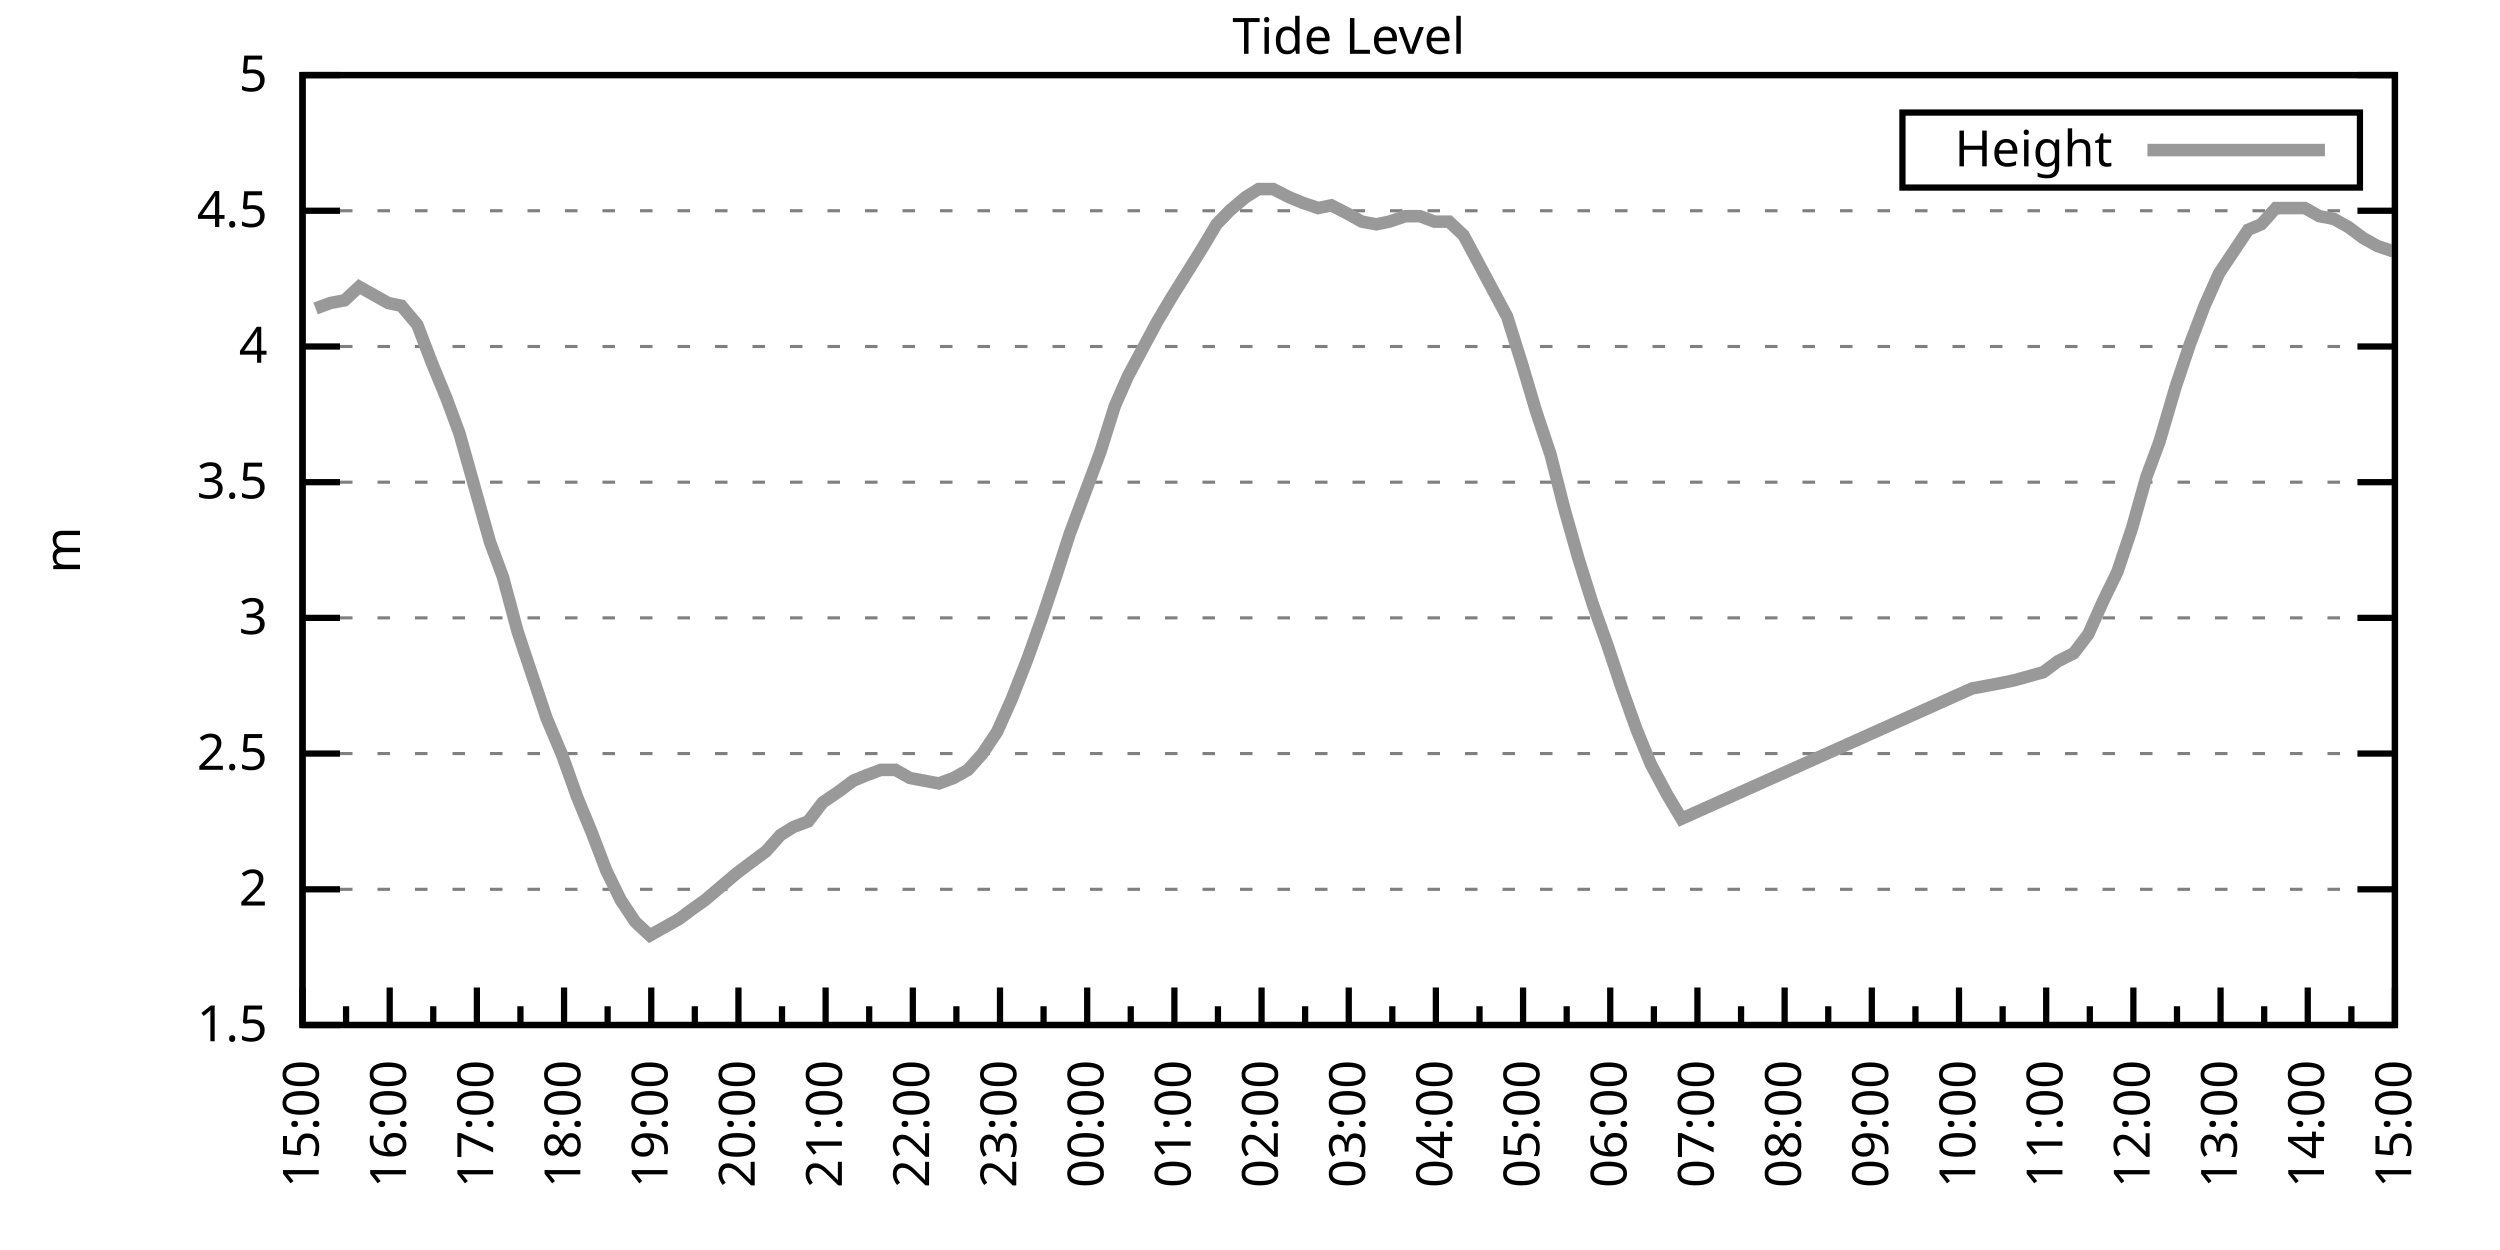
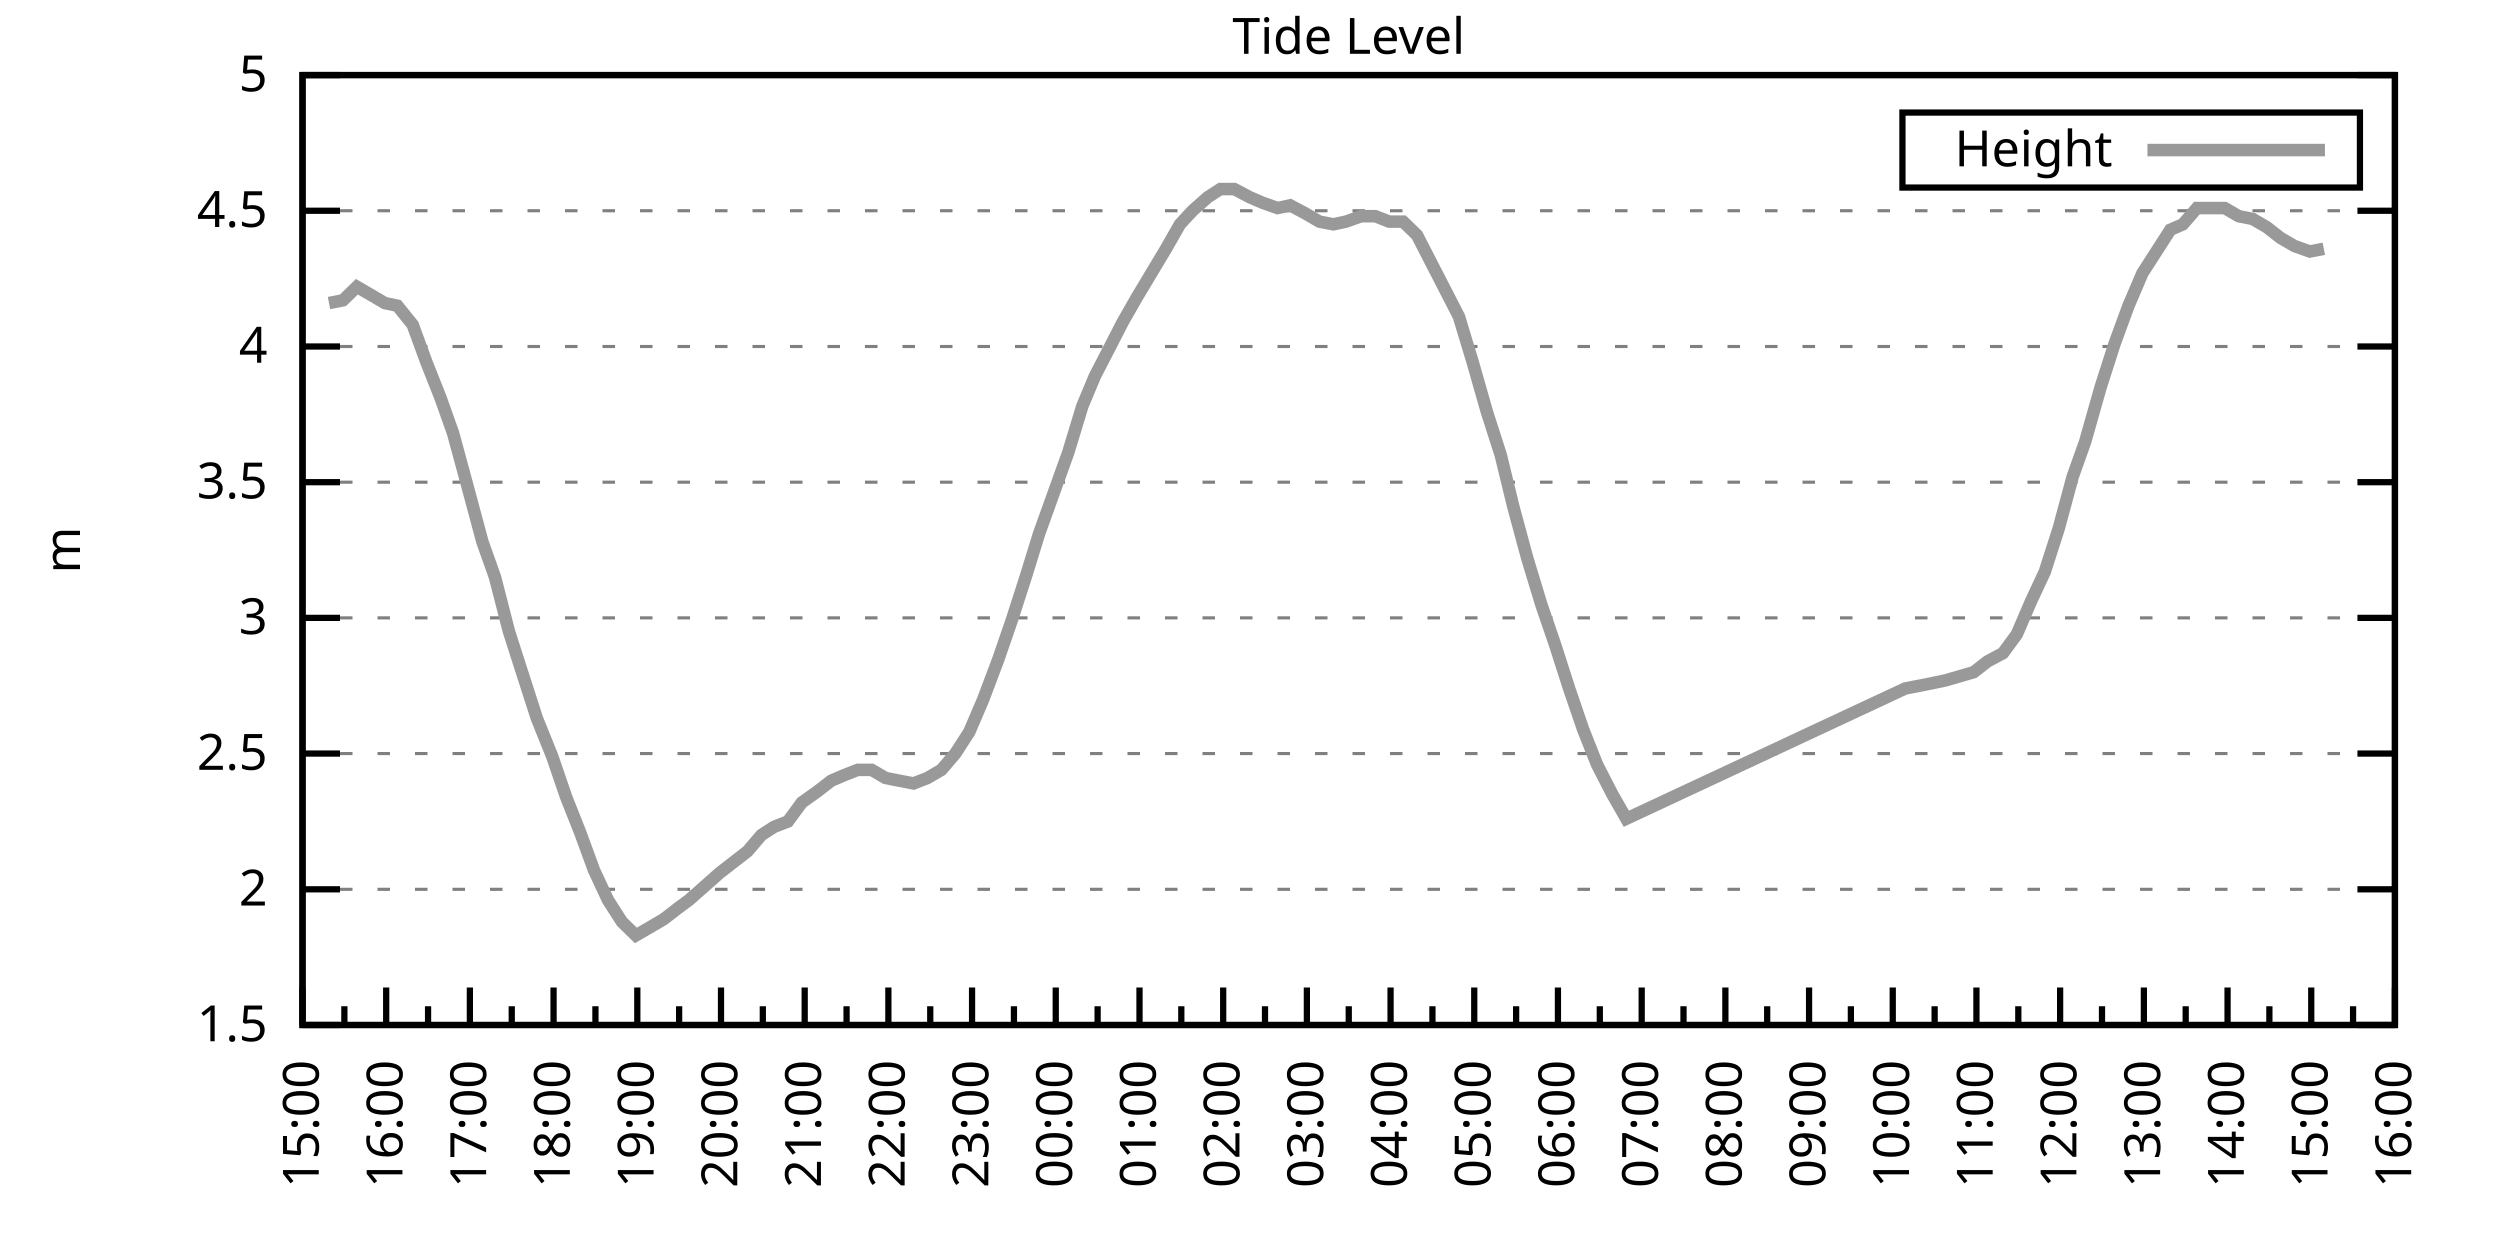
<svg xmlns="http://www.w3.org/2000/svg" xmlns:xlink="http://www.w3.org/1999/xlink" width="400" height="200" viewBox="0 0 400 200">
  <g id="gnuplot_canvas">
    <rect x="0" y="0" width="400" height="200" fill="none" />
    <defs>
      <circle id="gpDot" r="0.5" stroke-width="0.5" stroke="currentColor" />
      <path id="gpPt0" stroke-width="0.333" stroke="currentColor" d="M-1,0 h2 M0,-1 v2" />
      <path id="gpPt1" stroke-width="0.333" stroke="currentColor" d="M-1,-1 L1,1 M1,-1 L-1,1" />
      <path id="gpPt2" stroke-width="0.333" stroke="currentColor" d="M-1,0 L1,0 M0,-1 L0,1 M-1,-1 L1,1 M-1,1 L1,-1" />
      <rect id="gpPt3" stroke-width="0.333" stroke="currentColor" x="-1" y="-1" width="2" height="2" />
      <rect id="gpPt4" stroke-width="0.333" stroke="currentColor" fill="currentColor" x="-1" y="-1" width="2" height="2" />
      <circle id="gpPt5" stroke-width="0.333" stroke="currentColor" cx="0" cy="0" r="1" />
      <use xlink:href="#gpPt5" id="gpPt6" fill="currentColor" stroke="none" />
      <path id="gpPt7" stroke-width="0.333" stroke="currentColor" d="M0,-1.33 L-1.33,0.67 L1.33,0.67 z" />
      <use xlink:href="#gpPt7" id="gpPt8" fill="currentColor" stroke="none" />
      <use xlink:href="#gpPt7" id="gpPt9" stroke="currentColor" transform="rotate(180)" />
      <use xlink:href="#gpPt9" id="gpPt10" fill="currentColor" stroke="none" />
      <use xlink:href="#gpPt3" id="gpPt11" stroke="currentColor" transform="rotate(45)" />
      <use xlink:href="#gpPt11" id="gpPt12" fill="currentColor" stroke="none" />
      <path id="gpPt13" stroke-width="0.333" stroke="currentColor" d="M0,1.330 L1.265,0.411 L0.782,-1.067 L-0.782,-1.076 L-1.265,0.411 z" />
      <use xlink:href="#gpPt13" id="gpPt14" fill="currentColor" stroke="none" />
      <filter id="textbox" filterUnits="objectBoundingBox" x="0" y="0" height="1" width="1">
        <feFlood flood-color="white" flood-opacity="1" result="bgnd" />
        <feComposite in="SourceGraphic" in2="bgnd" operator="atop" />
      </filter>
      <filter id="greybox" filterUnits="objectBoundingBox" x="0" y="0" height="1" width="1">
        <feFlood flood-color="lightgrey" flood-opacity="1" result="grey" />
        <feComposite in="SourceGraphic" in2="grey" operator="atop" />
      </filter>
    </defs>
    <g fill="none" color="white" stroke="currentColor" stroke-width="1.00" stroke-linecap="butt" stroke-linejoin="miter">
</g>
    <g fill="none" color="black" stroke="currentColor" stroke-width="1.00" stroke-linecap="butt" stroke-linejoin="miter">
      <g stroke="none" shape-rendering="crispEdges">
        <polygon fill="rgb(255, 255, 255)" points="48.40,164.00 383.18,164.00 383.18,12.02 48.40,12.02 " />
      </g>
    </g>
    <g fill="none" color="black" stroke="currentColor" stroke-width="1.00" stroke-linecap="butt" stroke-linejoin="miter">
</g>
    <g fill="none" color="black" stroke="black" stroke-width="0.50" stroke-linecap="butt" stroke-linejoin="miter">
</g>
    <g fill="none" color="gray" stroke="currentColor" stroke-width="0.50" stroke-linecap="butt" stroke-linejoin="miter">
      <path stroke="gray" stroke-dasharray="2,4" class="gridline" d="M48.40,164.00 L383.19,164.00  " />
    </g>
    <g fill="none" color="gray" stroke="gray" stroke-width="1.00" stroke-linecap="butt" stroke-linejoin="miter">
</g>
    <g fill="none" color="black" stroke="currentColor" stroke-width="1.00" stroke-linecap="butt" stroke-linejoin="miter">
      <path stroke="black" d="M48.40,164.00 L54.40,164.00 M383.19,164.00 L377.19,164.00  " />
      <g transform="translate(42.80,166.60)" stroke="none" fill="black" font-family="Sans" font-size="8.00" text-anchor="end">
        <text>
          <tspan font-family="Sans"> 1.5</tspan>
        </text>
      </g>
    </g>
    <g fill="none" color="black" stroke="currentColor" stroke-width="1.00" stroke-linecap="butt" stroke-linejoin="miter">
</g>
    <g fill="none" color="black" stroke="black" stroke-width="0.50" stroke-linecap="butt" stroke-linejoin="miter">
</g>
    <g fill="none" color="gray" stroke="currentColor" stroke-width="0.50" stroke-linecap="butt" stroke-linejoin="miter">
      <path stroke="gray" stroke-dasharray="2,4" class="gridline" d="M48.40,142.29 L383.19,142.29  " />
    </g>
    <g fill="none" color="gray" stroke="gray" stroke-width="1.00" stroke-linecap="butt" stroke-linejoin="miter">
</g>
    <g fill="none" color="black" stroke="currentColor" stroke-width="1.00" stroke-linecap="butt" stroke-linejoin="miter">
      <path stroke="black" d="M48.40,142.29 L54.40,142.29 M383.19,142.29 L377.19,142.29  " />
      <g transform="translate(42.80,144.89)" stroke="none" fill="black" font-family="Sans" font-size="8.00" text-anchor="end">
        <text>
          <tspan font-family="Sans"> 2</tspan>
        </text>
      </g>
    </g>
    <g fill="none" color="black" stroke="currentColor" stroke-width="1.00" stroke-linecap="butt" stroke-linejoin="miter">
</g>
    <g fill="none" color="black" stroke="black" stroke-width="0.50" stroke-linecap="butt" stroke-linejoin="miter">
</g>
    <g fill="none" color="gray" stroke="currentColor" stroke-width="0.50" stroke-linecap="butt" stroke-linejoin="miter">
      <path stroke="gray" stroke-dasharray="2,4" class="gridline" d="M48.40,120.57 L383.19,120.57  " />
    </g>
    <g fill="none" color="gray" stroke="gray" stroke-width="1.00" stroke-linecap="butt" stroke-linejoin="miter">
</g>
    <g fill="none" color="black" stroke="currentColor" stroke-width="1.00" stroke-linecap="butt" stroke-linejoin="miter">
      <path stroke="black" d="M48.40,120.57 L54.40,120.57 M383.19,120.57 L377.19,120.57  " />
      <g transform="translate(42.80,123.17)" stroke="none" fill="black" font-family="Sans" font-size="8.00" text-anchor="end">
        <text>
          <tspan font-family="Sans"> 2.5</tspan>
        </text>
      </g>
    </g>
    <g fill="none" color="black" stroke="currentColor" stroke-width="1.00" stroke-linecap="butt" stroke-linejoin="miter">
</g>
    <g fill="none" color="black" stroke="black" stroke-width="0.50" stroke-linecap="butt" stroke-linejoin="miter">
</g>
    <g fill="none" color="gray" stroke="currentColor" stroke-width="0.50" stroke-linecap="butt" stroke-linejoin="miter">
      <path stroke="gray" stroke-dasharray="2,4" class="gridline" d="M48.40,98.86 L383.19,98.86  " />
    </g>
    <g fill="none" color="gray" stroke="gray" stroke-width="1.00" stroke-linecap="butt" stroke-linejoin="miter">
</g>
    <g fill="none" color="black" stroke="currentColor" stroke-width="1.00" stroke-linecap="butt" stroke-linejoin="miter">
      <path stroke="black" d="M48.40,98.86 L54.40,98.86 M383.19,98.86 L377.19,98.86  " />
      <g transform="translate(42.80,101.46)" stroke="none" fill="black" font-family="Sans" font-size="8.00" text-anchor="end">
        <text>
          <tspan font-family="Sans"> 3</tspan>
        </text>
      </g>
    </g>
    <g fill="none" color="black" stroke="currentColor" stroke-width="1.00" stroke-linecap="butt" stroke-linejoin="miter">
</g>
    <g fill="none" color="black" stroke="black" stroke-width="0.50" stroke-linecap="butt" stroke-linejoin="miter">
</g>
    <g fill="none" color="gray" stroke="currentColor" stroke-width="0.50" stroke-linecap="butt" stroke-linejoin="miter">
      <path stroke="gray" stroke-dasharray="2,4" class="gridline" d="M48.40,77.15 L383.19,77.15  " />
    </g>
    <g fill="none" color="gray" stroke="gray" stroke-width="1.00" stroke-linecap="butt" stroke-linejoin="miter">
</g>
    <g fill="none" color="black" stroke="currentColor" stroke-width="1.00" stroke-linecap="butt" stroke-linejoin="miter">
      <path stroke="black" d="M48.40,77.15 L54.40,77.15 M383.19,77.15 L377.19,77.15  " />
      <g transform="translate(42.80,79.75)" stroke="none" fill="black" font-family="Sans" font-size="8.00" text-anchor="end">
        <text>
          <tspan font-family="Sans"> 3.5</tspan>
        </text>
      </g>
    </g>
    <g fill="none" color="black" stroke="currentColor" stroke-width="1.00" stroke-linecap="butt" stroke-linejoin="miter">
</g>
    <g fill="none" color="black" stroke="black" stroke-width="0.50" stroke-linecap="butt" stroke-linejoin="miter">
</g>
    <g fill="none" color="gray" stroke="currentColor" stroke-width="0.50" stroke-linecap="butt" stroke-linejoin="miter">
      <path stroke="gray" stroke-dasharray="2,4" class="gridline" d="M48.40,55.44 L383.19,55.44  " />
    </g>
    <g fill="none" color="gray" stroke="gray" stroke-width="1.00" stroke-linecap="butt" stroke-linejoin="miter">
</g>
    <g fill="none" color="black" stroke="currentColor" stroke-width="1.00" stroke-linecap="butt" stroke-linejoin="miter">
      <path stroke="black" d="M48.40,55.44 L54.40,55.44 M383.19,55.44 L377.19,55.44  " />
      <g transform="translate(42.80,58.04)" stroke="none" fill="black" font-family="Sans" font-size="8.00" text-anchor="end">
        <text>
          <tspan font-family="Sans"> 4</tspan>
        </text>
      </g>
    </g>
    <g fill="none" color="black" stroke="currentColor" stroke-width="1.00" stroke-linecap="butt" stroke-linejoin="miter">
</g>
    <g fill="none" color="black" stroke="black" stroke-width="0.50" stroke-linecap="butt" stroke-linejoin="miter">
</g>
    <g fill="none" color="gray" stroke="currentColor" stroke-width="0.50" stroke-linecap="butt" stroke-linejoin="miter">
      <path stroke="gray" stroke-dasharray="2,4" class="gridline" d="M48.40,33.72 L383.19,33.72  " />
    </g>
    <g fill="none" color="gray" stroke="gray" stroke-width="1.00" stroke-linecap="butt" stroke-linejoin="miter">
</g>
    <g fill="none" color="black" stroke="currentColor" stroke-width="1.00" stroke-linecap="butt" stroke-linejoin="miter">
      <path stroke="black" d="M48.40,33.72 L54.40,33.72 M383.19,33.72 L377.19,33.72  " />
      <g transform="translate(42.80,36.32)" stroke="none" fill="black" font-family="Sans" font-size="8.00" text-anchor="end">
        <text>
          <tspan font-family="Sans"> 4.5</tspan>
        </text>
      </g>
    </g>
    <g fill="none" color="black" stroke="currentColor" stroke-width="1.00" stroke-linecap="butt" stroke-linejoin="miter">
</g>
    <g fill="none" color="black" stroke="black" stroke-width="0.50" stroke-linecap="butt" stroke-linejoin="miter">
</g>
    <g fill="none" color="gray" stroke="currentColor" stroke-width="0.50" stroke-linecap="butt" stroke-linejoin="miter">
      <path stroke="gray" stroke-dasharray="2,4" class="gridline" d="M48.40,12.01 L383.19,12.01  " />
    </g>
    <g fill="none" color="gray" stroke="gray" stroke-width="1.00" stroke-linecap="butt" stroke-linejoin="miter">
</g>
    <g fill="none" color="black" stroke="currentColor" stroke-width="1.00" stroke-linecap="butt" stroke-linejoin="miter">
      <path stroke="black" d="M48.40,12.01 L54.40,12.01 M383.19,12.01 L377.19,12.01  " />
      <g transform="translate(42.80,14.61)" stroke="none" fill="black" font-family="Sans" font-size="8.00" text-anchor="end">
        <text>
          <tspan font-family="Sans"> 5</tspan>
        </text>
      </g>
    </g>
    <g fill="none" color="black" stroke="currentColor" stroke-width="1.00" stroke-linecap="butt" stroke-linejoin="miter">
      <path stroke="black" d="M48.40,164.00 L48.40,158.00  " />
      <g transform="translate(51.00,169.60) rotate(270)" stroke="none" fill="black" font-family="Sans" font-size="8.00" text-anchor="end">
        <text>
          <tspan font-family="Sans">15:00</tspan>
        </text>
      </g>
    </g>
    <g fill="none" color="black" stroke="currentColor" stroke-width="1.00" stroke-linecap="butt" stroke-linejoin="miter">
-       <path stroke="black" d="M55.37,164.00 L55.37,161.00 M62.35,164.00 L62.35,158.00  " />
-       <g transform="translate(64.95,169.60) rotate(270)" stroke="none" fill="black" font-family="Sans" font-size="8.00" text-anchor="end">
+       <path stroke="black" d="M55.10,164.00 L55.10,161.00 M61.79,164.00 L61.79,158.00  " />
+       <g transform="translate(64.39,169.60) rotate(270)" stroke="none" fill="black" font-family="Sans" font-size="8.00" text-anchor="end">
        <text>
          <tspan font-family="Sans">16:00</tspan>
        </text>
      </g>
    </g>
    <g fill="none" color="black" stroke="currentColor" stroke-width="1.00" stroke-linecap="butt" stroke-linejoin="miter">
-       <path stroke="black" d="M69.32,164.00 L69.32,161.00 M76.30,164.00 L76.30,158.00  " />
-       <g transform="translate(78.90,169.60) rotate(270)" stroke="none" fill="black" font-family="Sans" font-size="8.00" text-anchor="end">
+       <path stroke="black" d="M68.49,164.00 L68.49,161.00 M75.18,164.00 L75.18,158.00  " />
+       <g transform="translate(77.78,169.60) rotate(270)" stroke="none" fill="black" font-family="Sans" font-size="8.00" text-anchor="end">
        <text>
          <tspan font-family="Sans">17:00</tspan>
        </text>
      </g>
    </g>
    <g fill="none" color="black" stroke="currentColor" stroke-width="1.00" stroke-linecap="butt" stroke-linejoin="miter">
-       <path stroke="black" d="M83.27,164.00 L83.27,161.00 M90.25,164.00 L90.25,158.00  " />
-       <g transform="translate(92.85,169.60) rotate(270)" stroke="none" fill="black" font-family="Sans" font-size="8.00" text-anchor="end">
+       <path stroke="black" d="M81.88,164.00 L81.88,161.00 M88.57,164.00 L88.57,158.00  " />
+       <g transform="translate(91.17,169.60) rotate(270)" stroke="none" fill="black" font-family="Sans" font-size="8.00" text-anchor="end">
        <text>
          <tspan font-family="Sans">18:00</tspan>
        </text>
      </g>
    </g>
    <g fill="none" color="black" stroke="currentColor" stroke-width="1.00" stroke-linecap="butt" stroke-linejoin="miter">
-       <path stroke="black" d="M97.22,164.00 L97.22,161.00 M104.20,164.00 L104.20,158.00  " />
-       <g transform="translate(106.80,169.60) rotate(270)" stroke="none" fill="black" font-family="Sans" font-size="8.00" text-anchor="end">
+       <path stroke="black" d="M95.27,164.00 L95.27,161.00 M101.97,164.00 L101.97,158.00  " />
+       <g transform="translate(104.57,169.60) rotate(270)" stroke="none" fill="black" font-family="Sans" font-size="8.00" text-anchor="end">
        <text>
          <tspan font-family="Sans">19:00</tspan>
        </text>
      </g>
    </g>
    <g fill="none" color="black" stroke="currentColor" stroke-width="1.00" stroke-linecap="butt" stroke-linejoin="miter">
-       <path stroke="black" d="M111.17,164.00 L111.17,161.00 M118.15,164.00 L118.15,158.00  " />
-       <g transform="translate(120.75,169.60) rotate(270)" stroke="none" fill="black" font-family="Sans" font-size="8.00" text-anchor="end">
+       <path stroke="black" d="M108.66,164.00 L108.66,161.00 M115.36,164.00 L115.36,158.00  " />
+       <g transform="translate(117.96,169.60) rotate(270)" stroke="none" fill="black" font-family="Sans" font-size="8.00" text-anchor="end">
        <text>
          <tspan font-family="Sans">20:00</tspan>
        </text>
      </g>
    </g>
    <g fill="none" color="black" stroke="currentColor" stroke-width="1.00" stroke-linecap="butt" stroke-linejoin="miter">
-       <path stroke="black" d="M125.12,164.00 L125.12,161.00 M132.10,164.00 L132.10,158.00  " />
-       <g transform="translate(134.70,169.60) rotate(270)" stroke="none" fill="black" font-family="Sans" font-size="8.00" text-anchor="end">
+       <path stroke="black" d="M122.05,164.00 L122.05,161.00 M128.75,164.00 L128.75,158.00  " />
+       <g transform="translate(131.35,169.60) rotate(270)" stroke="none" fill="black" font-family="Sans" font-size="8.00" text-anchor="end">
        <text>
          <tspan font-family="Sans">21:00</tspan>
        </text>
      </g>
    </g>
    <g fill="none" color="black" stroke="currentColor" stroke-width="1.00" stroke-linecap="butt" stroke-linejoin="miter">
-       <path stroke="black" d="M139.07,164.00 L139.07,161.00 M146.05,164.00 L146.05,158.00  " />
-       <g transform="translate(148.65,169.60) rotate(270)" stroke="none" fill="black" font-family="Sans" font-size="8.00" text-anchor="end">
+       <path stroke="black" d="M135.45,164.00 L135.45,161.00 M142.14,164.00 L142.14,158.00  " />
+       <g transform="translate(144.74,169.60) rotate(270)" stroke="none" fill="black" font-family="Sans" font-size="8.00" text-anchor="end">
        <text>
          <tspan font-family="Sans">22:00</tspan>
        </text>
      </g>
    </g>
    <g fill="none" color="black" stroke="currentColor" stroke-width="1.00" stroke-linecap="butt" stroke-linejoin="miter">
-       <path stroke="black" d="M153.02,164.00 L153.02,161.00 M160.00,164.00 L160.00,158.00  " />
-       <g transform="translate(162.60,169.60) rotate(270)" stroke="none" fill="black" font-family="Sans" font-size="8.00" text-anchor="end">
+       <path stroke="black" d="M148.84,164.00 L148.84,161.00 M155.53,164.00 L155.53,158.00  " />
+       <g transform="translate(158.13,169.60) rotate(270)" stroke="none" fill="black" font-family="Sans" font-size="8.00" text-anchor="end">
        <text>
          <tspan font-family="Sans">23:00</tspan>
        </text>
      </g>
    </g>
    <g fill="none" color="black" stroke="currentColor" stroke-width="1.00" stroke-linecap="butt" stroke-linejoin="miter">
-       <path stroke="black" d="M166.97,164.00 L166.97,161.00 M173.95,164.00 L173.95,158.00  " />
-       <g transform="translate(176.55,169.60) rotate(270)" stroke="none" fill="black" font-family="Sans" font-size="8.00" text-anchor="end">
+       <path stroke="black" d="M162.23,164.00 L162.23,161.00 M168.92,164.00 L168.92,158.00  " />
+       <g transform="translate(171.52,169.60) rotate(270)" stroke="none" fill="black" font-family="Sans" font-size="8.00" text-anchor="end">
        <text>
          <tspan font-family="Sans">00:00</tspan>
        </text>
      </g>
    </g>
    <g fill="none" color="black" stroke="currentColor" stroke-width="1.00" stroke-linecap="butt" stroke-linejoin="miter">
-       <path stroke="black" d="M180.92,164.00 L180.92,161.00 M187.90,164.00 L187.90,158.00  " />
-       <g transform="translate(190.50,169.60) rotate(270)" stroke="none" fill="black" font-family="Sans" font-size="8.00" text-anchor="end">
+       <path stroke="black" d="M175.62,164.00 L175.62,161.00 M182.32,164.00 L182.32,158.00  " />
+       <g transform="translate(184.92,169.60) rotate(270)" stroke="none" fill="black" font-family="Sans" font-size="8.00" text-anchor="end">
        <text>
          <tspan font-family="Sans">01:00</tspan>
        </text>
      </g>
    </g>
    <g fill="none" color="black" stroke="currentColor" stroke-width="1.00" stroke-linecap="butt" stroke-linejoin="miter">
-       <path stroke="black" d="M194.87,164.00 L194.87,161.00 M201.85,164.00 L201.85,158.00  " />
-       <g transform="translate(204.45,169.60) rotate(270)" stroke="none" fill="black" font-family="Sans" font-size="8.00" text-anchor="end">
+       <path stroke="black" d="M189.01,164.00 L189.01,161.00 M195.71,164.00 L195.71,158.00  " />
+       <g transform="translate(198.31,169.60) rotate(270)" stroke="none" fill="black" font-family="Sans" font-size="8.00" text-anchor="end">
        <text>
          <tspan font-family="Sans">02:00</tspan>
        </text>
      </g>
    </g>
    <g fill="none" color="black" stroke="currentColor" stroke-width="1.00" stroke-linecap="butt" stroke-linejoin="miter">
-       <path stroke="black" d="M208.82,164.00 L208.82,161.00 M215.80,164.00 L215.80,158.00  " />
-       <g transform="translate(218.40,169.60) rotate(270)" stroke="none" fill="black" font-family="Sans" font-size="8.00" text-anchor="end">
+       <path stroke="black" d="M202.40,164.00 L202.40,161.00 M209.10,164.00 L209.10,158.00  " />
+       <g transform="translate(211.70,169.60) rotate(270)" stroke="none" fill="black" font-family="Sans" font-size="8.00" text-anchor="end">
        <text>
          <tspan font-family="Sans">03:00</tspan>
        </text>
      </g>
    </g>
    <g fill="none" color="black" stroke="currentColor" stroke-width="1.00" stroke-linecap="butt" stroke-linejoin="miter">
-       <path stroke="black" d="M222.77,164.00 L222.77,161.00 M229.74,164.00 L229.74,158.00  " />
-       <g transform="translate(232.34,169.60) rotate(270)" stroke="none" fill="black" font-family="Sans" font-size="8.00" text-anchor="end">
+       <path stroke="black" d="M215.80,164.00 L215.80,161.00 M222.49,164.00 L222.49,158.00  " />
+       <g transform="translate(225.09,169.60) rotate(270)" stroke="none" fill="black" font-family="Sans" font-size="8.00" text-anchor="end">
        <text>
          <tspan font-family="Sans">04:00</tspan>
        </text>
      </g>
    </g>
    <g fill="none" color="black" stroke="currentColor" stroke-width="1.00" stroke-linecap="butt" stroke-linejoin="miter">
-       <path stroke="black" d="M236.72,164.00 L236.72,161.00 M243.69,164.00 L243.69,158.00  " />
-       <g transform="translate(246.29,169.60) rotate(270)" stroke="none" fill="black" font-family="Sans" font-size="8.00" text-anchor="end">
+       <path stroke="black" d="M229.19,164.00 L229.19,161.00 M235.88,164.00 L235.88,158.00  " />
+       <g transform="translate(238.48,169.60) rotate(270)" stroke="none" fill="black" font-family="Sans" font-size="8.00" text-anchor="end">
        <text>
          <tspan font-family="Sans">05:00</tspan>
        </text>
      </g>
    </g>
    <g fill="none" color="black" stroke="currentColor" stroke-width="1.00" stroke-linecap="butt" stroke-linejoin="miter">
-       <path stroke="black" d="M250.67,164.00 L250.67,161.00 M257.64,164.00 L257.64,158.00  " />
-       <g transform="translate(260.24,169.60) rotate(270)" stroke="none" fill="black" font-family="Sans" font-size="8.00" text-anchor="end">
+       <path stroke="black" d="M242.58,164.00 L242.58,161.00 M249.27,164.00 L249.27,158.00  " />
+       <g transform="translate(251.87,169.60) rotate(270)" stroke="none" fill="black" font-family="Sans" font-size="8.00" text-anchor="end">
        <text>
          <tspan font-family="Sans">06:00</tspan>
        </text>
      </g>
    </g>
    <g fill="none" color="black" stroke="currentColor" stroke-width="1.00" stroke-linecap="butt" stroke-linejoin="miter">
-       <path stroke="black" d="M264.62,164.00 L264.62,161.00 M271.59,164.00 L271.59,158.00  " />
-       <g transform="translate(274.19,169.60) rotate(270)" stroke="none" fill="black" font-family="Sans" font-size="8.00" text-anchor="end">
+       <path stroke="black" d="M255.97,164.00 L255.97,161.00 M262.67,164.00 L262.67,158.00  " />
+       <g transform="translate(265.27,169.60) rotate(270)" stroke="none" fill="black" font-family="Sans" font-size="8.00" text-anchor="end">
        <text>
          <tspan font-family="Sans">07:00</tspan>
        </text>
      </g>
    </g>
    <g fill="none" color="black" stroke="currentColor" stroke-width="1.00" stroke-linecap="butt" stroke-linejoin="miter">
-       <path stroke="black" d="M278.57,164.00 L278.57,161.00 M285.54,164.00 L285.54,158.00  " />
-       <g transform="translate(288.14,169.60) rotate(270)" stroke="none" fill="black" font-family="Sans" font-size="8.00" text-anchor="end">
+       <path stroke="black" d="M269.36,164.00 L269.36,161.00 M276.06,164.00 L276.06,158.00  " />
+       <g transform="translate(278.66,169.60) rotate(270)" stroke="none" fill="black" font-family="Sans" font-size="8.00" text-anchor="end">
        <text>
          <tspan font-family="Sans">08:00</tspan>
        </text>
      </g>
    </g>
    <g fill="none" color="black" stroke="currentColor" stroke-width="1.00" stroke-linecap="butt" stroke-linejoin="miter">
-       <path stroke="black" d="M292.52,164.00 L292.52,161.00 M299.49,164.00 L299.49,158.00  " />
-       <g transform="translate(302.09,169.60) rotate(270)" stroke="none" fill="black" font-family="Sans" font-size="8.00" text-anchor="end">
+       <path stroke="black" d="M282.75,164.00 L282.75,161.00 M289.45,164.00 L289.45,158.00  " />
+       <g transform="translate(292.05,169.60) rotate(270)" stroke="none" fill="black" font-family="Sans" font-size="8.00" text-anchor="end">
        <text>
          <tspan font-family="Sans">09:00</tspan>
        </text>
      </g>
    </g>
    <g fill="none" color="black" stroke="currentColor" stroke-width="1.00" stroke-linecap="butt" stroke-linejoin="miter">
-       <path stroke="black" d="M306.47,164.00 L306.47,161.00 M313.44,164.00 L313.44,158.00  " />
-       <g transform="translate(316.04,169.60) rotate(270)" stroke="none" fill="black" font-family="Sans" font-size="8.00" text-anchor="end">
+       <path stroke="black" d="M296.14,164.00 L296.14,161.00 M302.84,164.00 L302.84,158.00  " />
+       <g transform="translate(305.44,169.60) rotate(270)" stroke="none" fill="black" font-family="Sans" font-size="8.00" text-anchor="end">
        <text>
          <tspan font-family="Sans">10:00</tspan>
        </text>
      </g>
    </g>
    <g fill="none" color="black" stroke="currentColor" stroke-width="1.00" stroke-linecap="butt" stroke-linejoin="miter">
-       <path stroke="black" d="M320.42,164.00 L320.42,161.00 M327.39,164.00 L327.39,158.00  " />
-       <g transform="translate(329.99,169.60) rotate(270)" stroke="none" fill="black" font-family="Sans" font-size="8.00" text-anchor="end">
+       <path stroke="black" d="M309.54,164.00 L309.54,161.00 M316.23,164.00 L316.23,158.00  " />
+       <g transform="translate(318.83,169.60) rotate(270)" stroke="none" fill="black" font-family="Sans" font-size="8.00" text-anchor="end">
        <text>
          <tspan font-family="Sans">11:00</tspan>
        </text>
      </g>
    </g>
    <g fill="none" color="black" stroke="currentColor" stroke-width="1.00" stroke-linecap="butt" stroke-linejoin="miter">
-       <path stroke="black" d="M334.37,164.00 L334.37,161.00 M341.34,164.00 L341.34,158.00  " />
-       <g transform="translate(343.94,169.60) rotate(270)" stroke="none" fill="black" font-family="Sans" font-size="8.00" text-anchor="end">
+       <path stroke="black" d="M322.93,164.00 L322.93,161.00 M329.62,164.00 L329.62,158.00  " />
+       <g transform="translate(332.22,169.60) rotate(270)" stroke="none" fill="black" font-family="Sans" font-size="8.00" text-anchor="end">
        <text>
          <tspan font-family="Sans">12:00</tspan>
        </text>
      </g>
    </g>
    <g fill="none" color="black" stroke="currentColor" stroke-width="1.00" stroke-linecap="butt" stroke-linejoin="miter">
-       <path stroke="black" d="M348.32,164.00 L348.32,161.00 M355.29,164.00 L355.29,158.00  " />
-       <g transform="translate(357.89,169.60) rotate(270)" stroke="none" fill="black" font-family="Sans" font-size="8.00" text-anchor="end">
+       <path stroke="black" d="M336.32,164.00 L336.32,161.00 M343.02,164.00 L343.02,158.00  " />
+       <g transform="translate(345.62,169.60) rotate(270)" stroke="none" fill="black" font-family="Sans" font-size="8.00" text-anchor="end">
        <text>
          <tspan font-family="Sans">13:00</tspan>
        </text>
      </g>
    </g>
    <g fill="none" color="black" stroke="currentColor" stroke-width="1.00" stroke-linecap="butt" stroke-linejoin="miter">
-       <path stroke="black" d="M362.27,164.00 L362.27,161.00 M369.24,164.00 L369.24,158.00  " />
-       <g transform="translate(371.84,169.60) rotate(270)" stroke="none" fill="black" font-family="Sans" font-size="8.00" text-anchor="end">
+       <path stroke="black" d="M349.71,164.00 L349.71,161.00 M356.41,164.00 L356.41,158.00  " />
+       <g transform="translate(359.01,169.60) rotate(270)" stroke="none" fill="black" font-family="Sans" font-size="8.00" text-anchor="end">
        <text>
          <tspan font-family="Sans">14:00</tspan>
        </text>
      </g>
    </g>
    <g fill="none" color="black" stroke="currentColor" stroke-width="1.00" stroke-linecap="butt" stroke-linejoin="miter">
-       <path stroke="black" d="M376.22,164.00 L376.22,161.00 M383.19,164.00 L383.19,158.00  " />
+       <path stroke="black" d="M363.10,164.00 L363.10,161.00 M369.80,164.00 L369.80,158.00  " />
+       <g transform="translate(372.40,169.60) rotate(270)" stroke="none" fill="black" font-family="Sans" font-size="8.00" text-anchor="end">
+         <text>
+           <tspan font-family="Sans">15:00</tspan>
+         </text>
+       </g>
+     </g>
+     <g fill="none" color="black" stroke="currentColor" stroke-width="1.00" stroke-linecap="butt" stroke-linejoin="miter">
+       <path stroke="black" d="M376.49,164.00 L376.49,161.00 M383.19,164.00 L383.19,158.00  " />
      <g transform="translate(385.79,169.60) rotate(270)" stroke="none" fill="black" font-family="Sans" font-size="8.00" text-anchor="end">
        <text>
-           <tspan font-family="Sans">15:00</tspan>
+           <tspan font-family="Sans">16:00</tspan>
        </text>
      </g>
    </g>
    <g fill="none" color="black" stroke="currentColor" stroke-width="1.00" stroke-linecap="butt" stroke-linejoin="miter">
</g>
    <g fill="none" color="black" stroke="currentColor" stroke-width="1.00" stroke-linecap="butt" stroke-linejoin="miter">
      <path stroke="black" d="M48.40,12.01 L48.40,164.00 L383.19,164.00 L383.19,12.01 L48.40,12.01 Z  " />
    </g>
    <g fill="none" color="black" stroke="currentColor" stroke-width="1.00" stroke-linecap="butt" stroke-linejoin="miter">
      <g transform="translate(12.80,88.01) rotate(270)" stroke="none" fill="black" font-family="Sans" font-size="8.00" text-anchor="middle">
        <text>
          <tspan font-family="Sans">m</tspan>
        </text>
      </g>
    </g>
    <g fill="none" color="black" stroke="currentColor" stroke-width="1.00" stroke-linecap="butt" stroke-linejoin="miter">
</g>
    <g fill="none" color="black" stroke="currentColor" stroke-width="1.00" stroke-linecap="butt" stroke-linejoin="miter">
      <path stroke="black" d="M304.39,30.01 L304.39,18.01 L377.59,18.01 L377.59,30.01 L304.39,30.01 Z  " />
    </g>
    <g id="Tide_level_plot_1">
      <g fill="none" color="white" stroke="black" stroke-width="2.00" stroke-linecap="butt" stroke-linejoin="miter">
</g>
      <g fill="none" color="black" stroke="currentColor" stroke-width="2.00" stroke-linecap="butt" stroke-linejoin="miter">
        <g transform="translate(337.99,26.61)" stroke="none" fill="black" font-family="Sans" font-size="8.00" text-anchor="end">
          <text>
            <tspan font-family="Sans">Height</tspan>
          </text>
        </g>
      </g>
      <g fill="none" color="black" stroke="currentColor" stroke-width="2.00" stroke-linecap="butt" stroke-linejoin="miter">
-         <path stroke="rgb(153, 153, 153)" d="M343.59,24.01 L371.99,24.01 M50.49,49.36 L52.82,48.49 L55.14,48.05 L57.47,45.88 L59.79,47.18 L62.12,48.49   L64.21,48.92 L66.77,51.96 L69.09,58.04 L71.42,63.69 L73.51,69.33 L75.83,77.58 L78.39,86.70 L80.48,92.35   L82.81,101.03 L85.13,107.98 L87.46,114.93 L90.02,121.01 L92.34,127.52 L94.67,133.17 L96.99,139.25 L99.32,144.02   L101.64,147.50 L103.97,149.67 L106.29,148.37 L108.62,147.06 L110.94,145.33 L112.80,144.02 L115.36,141.85 L117.92,139.68   L120.24,137.94 L122.57,136.21 L124.89,133.60 L126.98,132.30 L129.31,131.43 L131.63,128.39 L134.19,126.65 L136.51,124.92   L138.61,124.05 L140.93,123.18 L143.26,123.18 L145.58,124.48 L147.91,124.92 L150.23,125.35 L152.56,124.48 L154.88,123.18   L157.21,120.57 L159.53,117.10 L161.86,111.89 L164.41,105.38 L166.74,98.86 L169.06,91.91 L171.16,85.40 L176.04,72.37   L178.36,64.99 L180.46,60.21 L183.01,55.44 L185.11,51.53 L187.43,47.62 L192.31,39.80 L194.64,35.89 L196.73,33.72   L199.29,31.55 L201.38,30.25 L203.71,30.25 L206.26,31.55 L208.36,32.42 L210.91,33.29 L213.01,32.85 L215.56,34.16   L217.89,35.46 L220.21,35.89 L222.30,35.46 L224.86,34.59 L227.19,34.59 L229.51,35.46 L231.84,35.46 L234.16,37.63   L236.49,41.97 L238.81,46.32 L241.14,50.66 L243.46,58.04 L245.79,65.86 L248.11,72.81 L250.20,81.06 L252.53,89.31   L254.85,96.69 L257.18,103.20 L259.50,110.15 L261.83,116.67 L264.15,122.31 L266.71,127.09 L269.04,131.00 L315.53,110.15   L317.86,109.72 L320.18,109.28 L322.28,108.85 L326.93,107.55 L329.25,105.81 L331.81,104.51 L334.13,101.47 L336.46,96.26   L338.78,91.48 L341.11,84.53 L343.43,76.28 L345.53,70.63 L348.08,61.95 L350.41,55.00 L352.73,48.92 L355.06,43.71   L357.38,40.24 L359.71,36.76 L361.80,35.89 L364.13,33.29 L366.45,33.29 L368.78,33.29 L371.10,34.59 L373.43,35.03   L375.75,36.33 L378.08,38.07 L380.40,39.37 L382.96,40.24  " />
+         <path stroke="rgb(153, 153, 153)" d="M343.59,24.01 L371.99,24.01 M52.64,48.49 L54.87,48.05 L57.10,45.88 L59.34,47.18 L61.57,48.49 L63.58,48.92   L66.03,51.96 L68.26,58.04 L70.50,63.69 L72.50,69.33 L74.74,77.58 L77.19,86.70 L79.20,92.35 L81.43,101.03   L83.66,107.98 L85.90,114.93 L88.35,121.01 L90.58,127.52 L92.82,133.17 L95.05,139.25 L97.28,144.02 L99.51,147.50   L101.74,149.67 L103.98,148.37 L106.21,147.06 L108.44,145.33 L110.22,144.02 L112.68,141.85 L115.13,139.68 L117.37,137.94   L119.60,136.21 L121.83,133.60 L123.84,132.30 L126.07,131.43 L128.30,128.39 L130.76,126.65 L132.99,124.92 L135.00,124.05   L137.23,123.18 L139.46,123.18 L141.69,124.48 L143.93,124.92 L146.16,125.35 L148.39,124.48 L150.62,123.18 L152.85,120.57   L155.09,117.10 L157.32,111.89 L159.77,105.38 L162.01,98.86 L164.24,91.91 L166.25,85.40 L170.93,72.37 L173.17,64.99   L175.17,60.21 L177.63,55.44 L179.64,51.53 L181.87,47.62 L186.56,39.80 L188.79,35.89 L190.80,33.72 L193.25,31.55   L195.26,30.25 L197.49,30.25 L199.95,31.55 L201.96,32.42 L204.41,33.29 L206.42,32.85 L208.88,34.16 L211.11,35.46   L213.34,35.89 L215.35,35.46 L217.80,34.59 L220.04,34.59 L222.27,35.46 L224.50,35.46 L226.73,37.63 L228.96,41.97   L231.20,46.32 L233.43,50.66 L235.66,58.04 L237.89,65.86 L240.12,72.81 L242.13,81.06 L244.36,89.31 L246.60,96.69   L248.83,103.20 L251.06,110.15 L253.29,116.67 L255.52,122.31 L257.98,127.09 L260.21,131.00 L304.85,110.15 L307.08,109.72   L309.31,109.28 L311.32,108.85 L315.79,107.55 L318.02,105.81 L320.47,104.51 L322.70,101.47 L324.94,96.26 L327.17,91.48   L329.40,84.53 L331.63,76.28 L333.64,70.63 L336.10,61.95 L338.33,55.00 L340.56,48.92 L342.79,43.71 L345.02,40.24   L347.26,36.76 L349.26,35.89 L351.50,33.29 L353.73,33.29 L355.96,33.29 L358.19,34.59 L360.42,35.03 L362.66,36.33   L364.89,38.07 L367.12,39.37 L369.58,40.24 L371.81,39.80  " />
      </g>
    </g>
    <g fill="none" color="black" stroke="currentColor" stroke-width="2.00" stroke-linecap="butt" stroke-linejoin="miter">
</g>
    <g fill="none" color="black" stroke="black" stroke-width="1.00" stroke-linecap="butt" stroke-linejoin="miter">
</g>
    <g fill="none" color="black" stroke="currentColor" stroke-width="1.00" stroke-linecap="butt" stroke-linejoin="miter">
      <path stroke="black" d="M48.40,12.01 L48.40,164.00 L383.19,164.00 L383.19,12.01 L48.40,12.01 Z  " />
    </g>
    <g fill="none" color="black" stroke="currentColor" stroke-width="1.00" stroke-linecap="butt" stroke-linejoin="miter">
      <g transform="translate(215.79,8.61)" stroke="none" fill="black" font-family="Sans" font-size="8.00" text-anchor="middle">
        <text>
          <tspan font-family="Sans">Tide Level</tspan>
        </text>
      </g>
    </g>
    <g fill="none" color="black" stroke="currentColor" stroke-width="1.00" stroke-linecap="butt" stroke-linejoin="miter">
</g>
  </g>
</svg>
